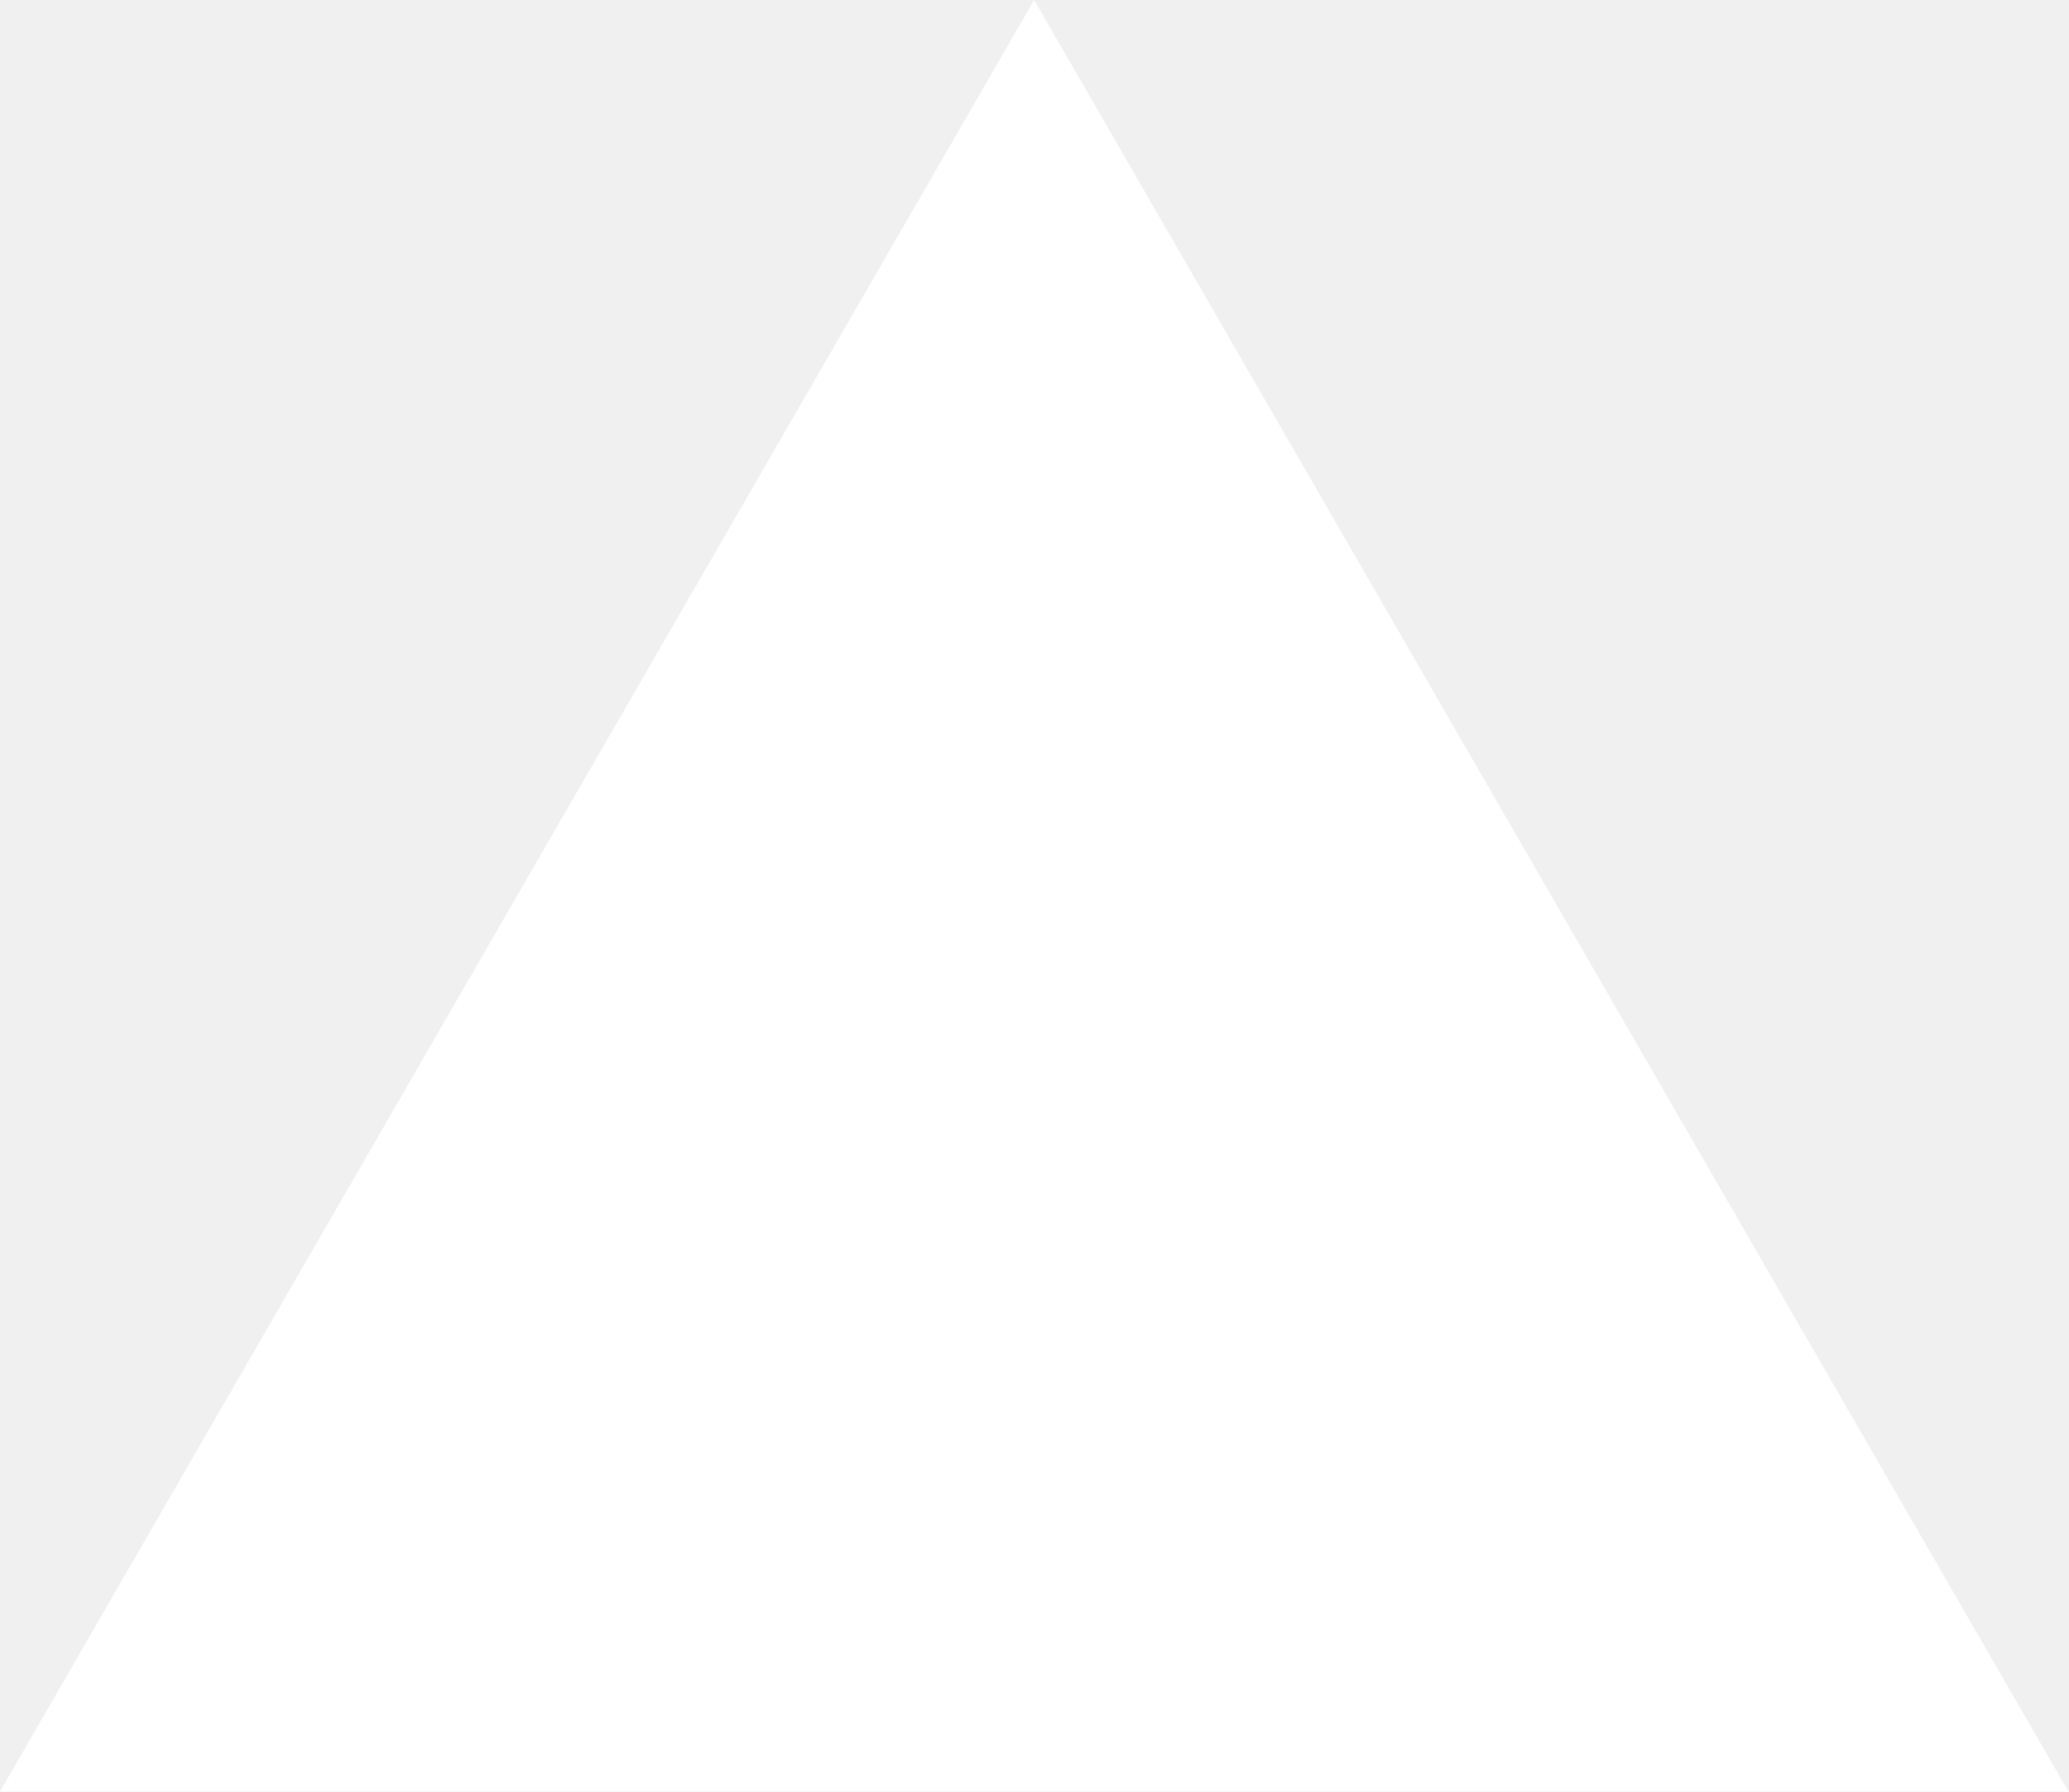
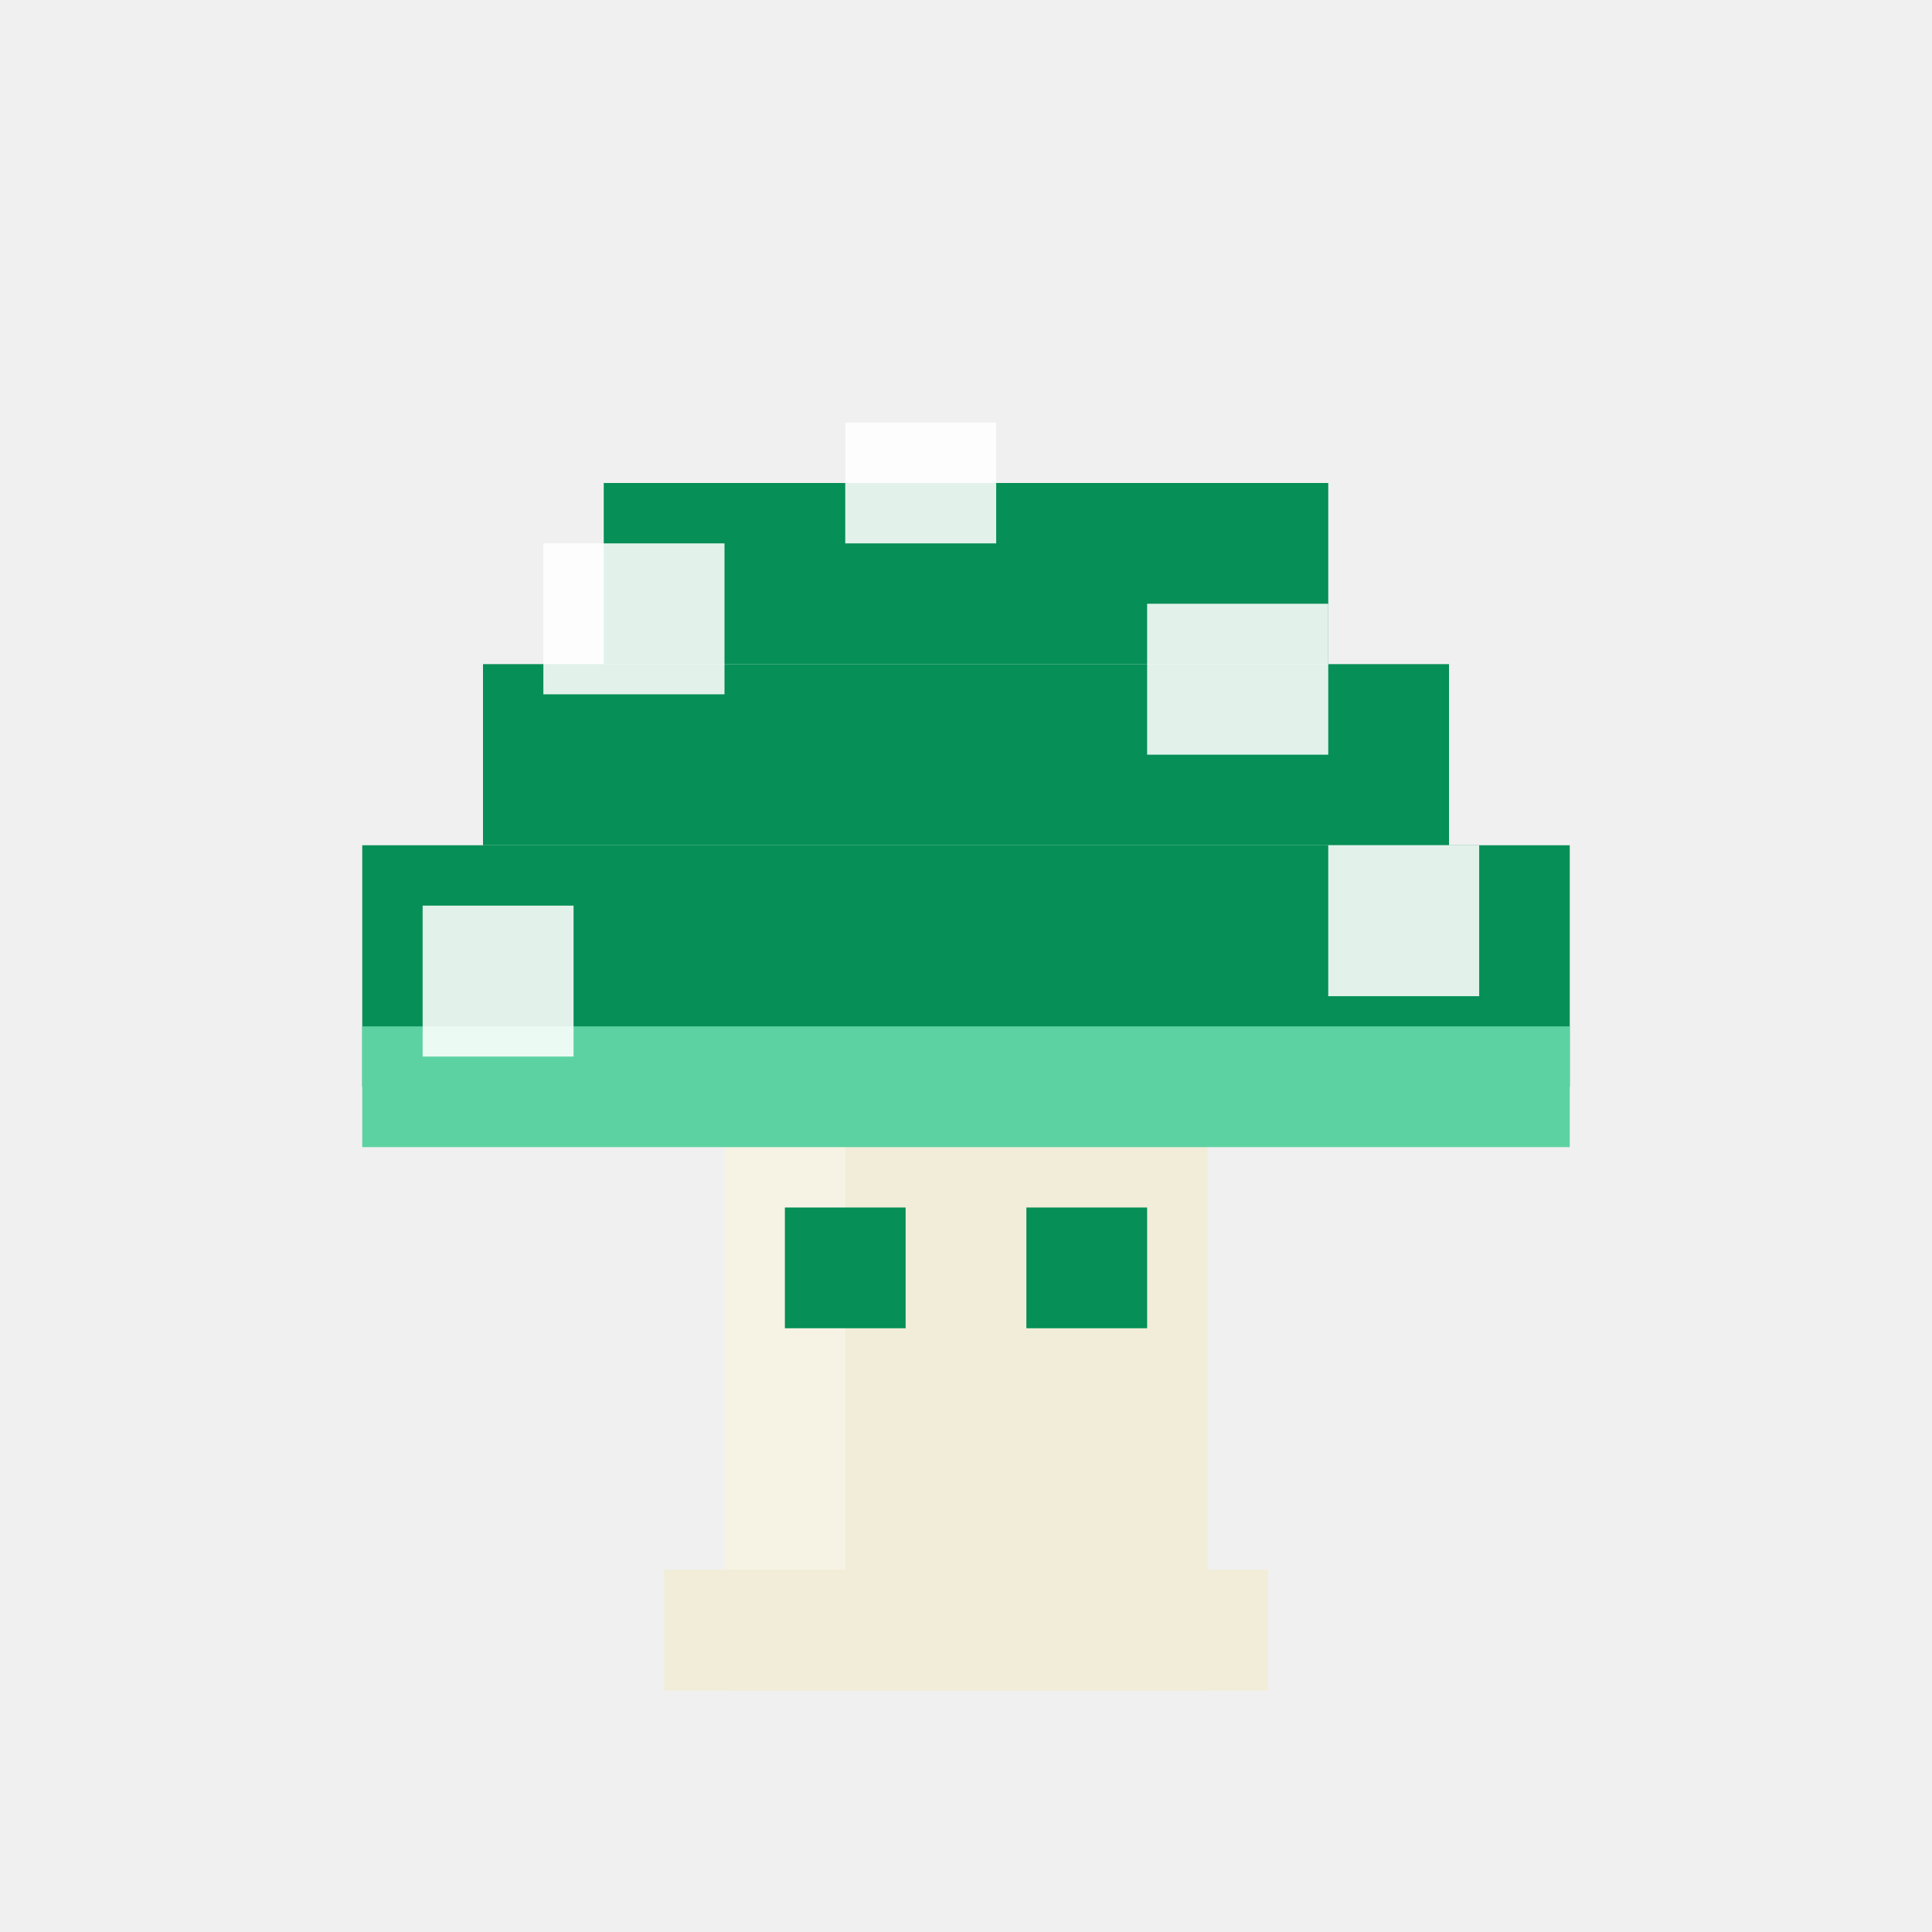
- <svg xmlns="http://www.w3.org/2000/svg" fill="none" viewBox="0 0 1155 1000">
-   <path d="m577.3 0 577.4 1000H0z" fill="#fff" />
+ <svg xmlns="http://www.w3.org/2000/svg" viewBox="0 0 64 64" fill="none">
+   <rect x="24" y="36" width="16" height="20" fill="#F2EDD8" />
+   <rect x="22" y="52" width="20" height="4" fill="#F2EDD8" />
+   <rect x="24" y="36" width="4" height="16" fill="rgba(255,255,255,0.32)" />
+   <rect x="20" y="16" width="24" height="6" fill="#068F57" />
+   <rect x="16" y="22" width="32" height="6" fill="#068F57" />
+   <rect x="12" y="28" width="40" height="8" fill="#068F57" />
+   <rect x="12" y="34" width="40" height="4" fill="#5CD2A2" />
+   <rect x="18" y="18" width="6" height="5" fill="rgba(255,255,255,0.88)" />
+   <rect x="38" y="20" width="6" height="5" fill="rgba(255,255,255,0.88)" />
+   <rect x="28" y="14" width="5" height="4" fill="rgba(255,255,255,0.88)" />
+   <rect x="44" y="28" width="5" height="5" fill="rgba(255,255,255,0.88)" />
+   <rect x="14" y="30" width="5" height="5" fill="rgba(255,255,255,0.88)" />
+   <rect x="26" y="40" width="4" height="4" fill="#068F57" />
+   <rect x="34" y="40" width="4" height="4" fill="#068F57" />
</svg>
